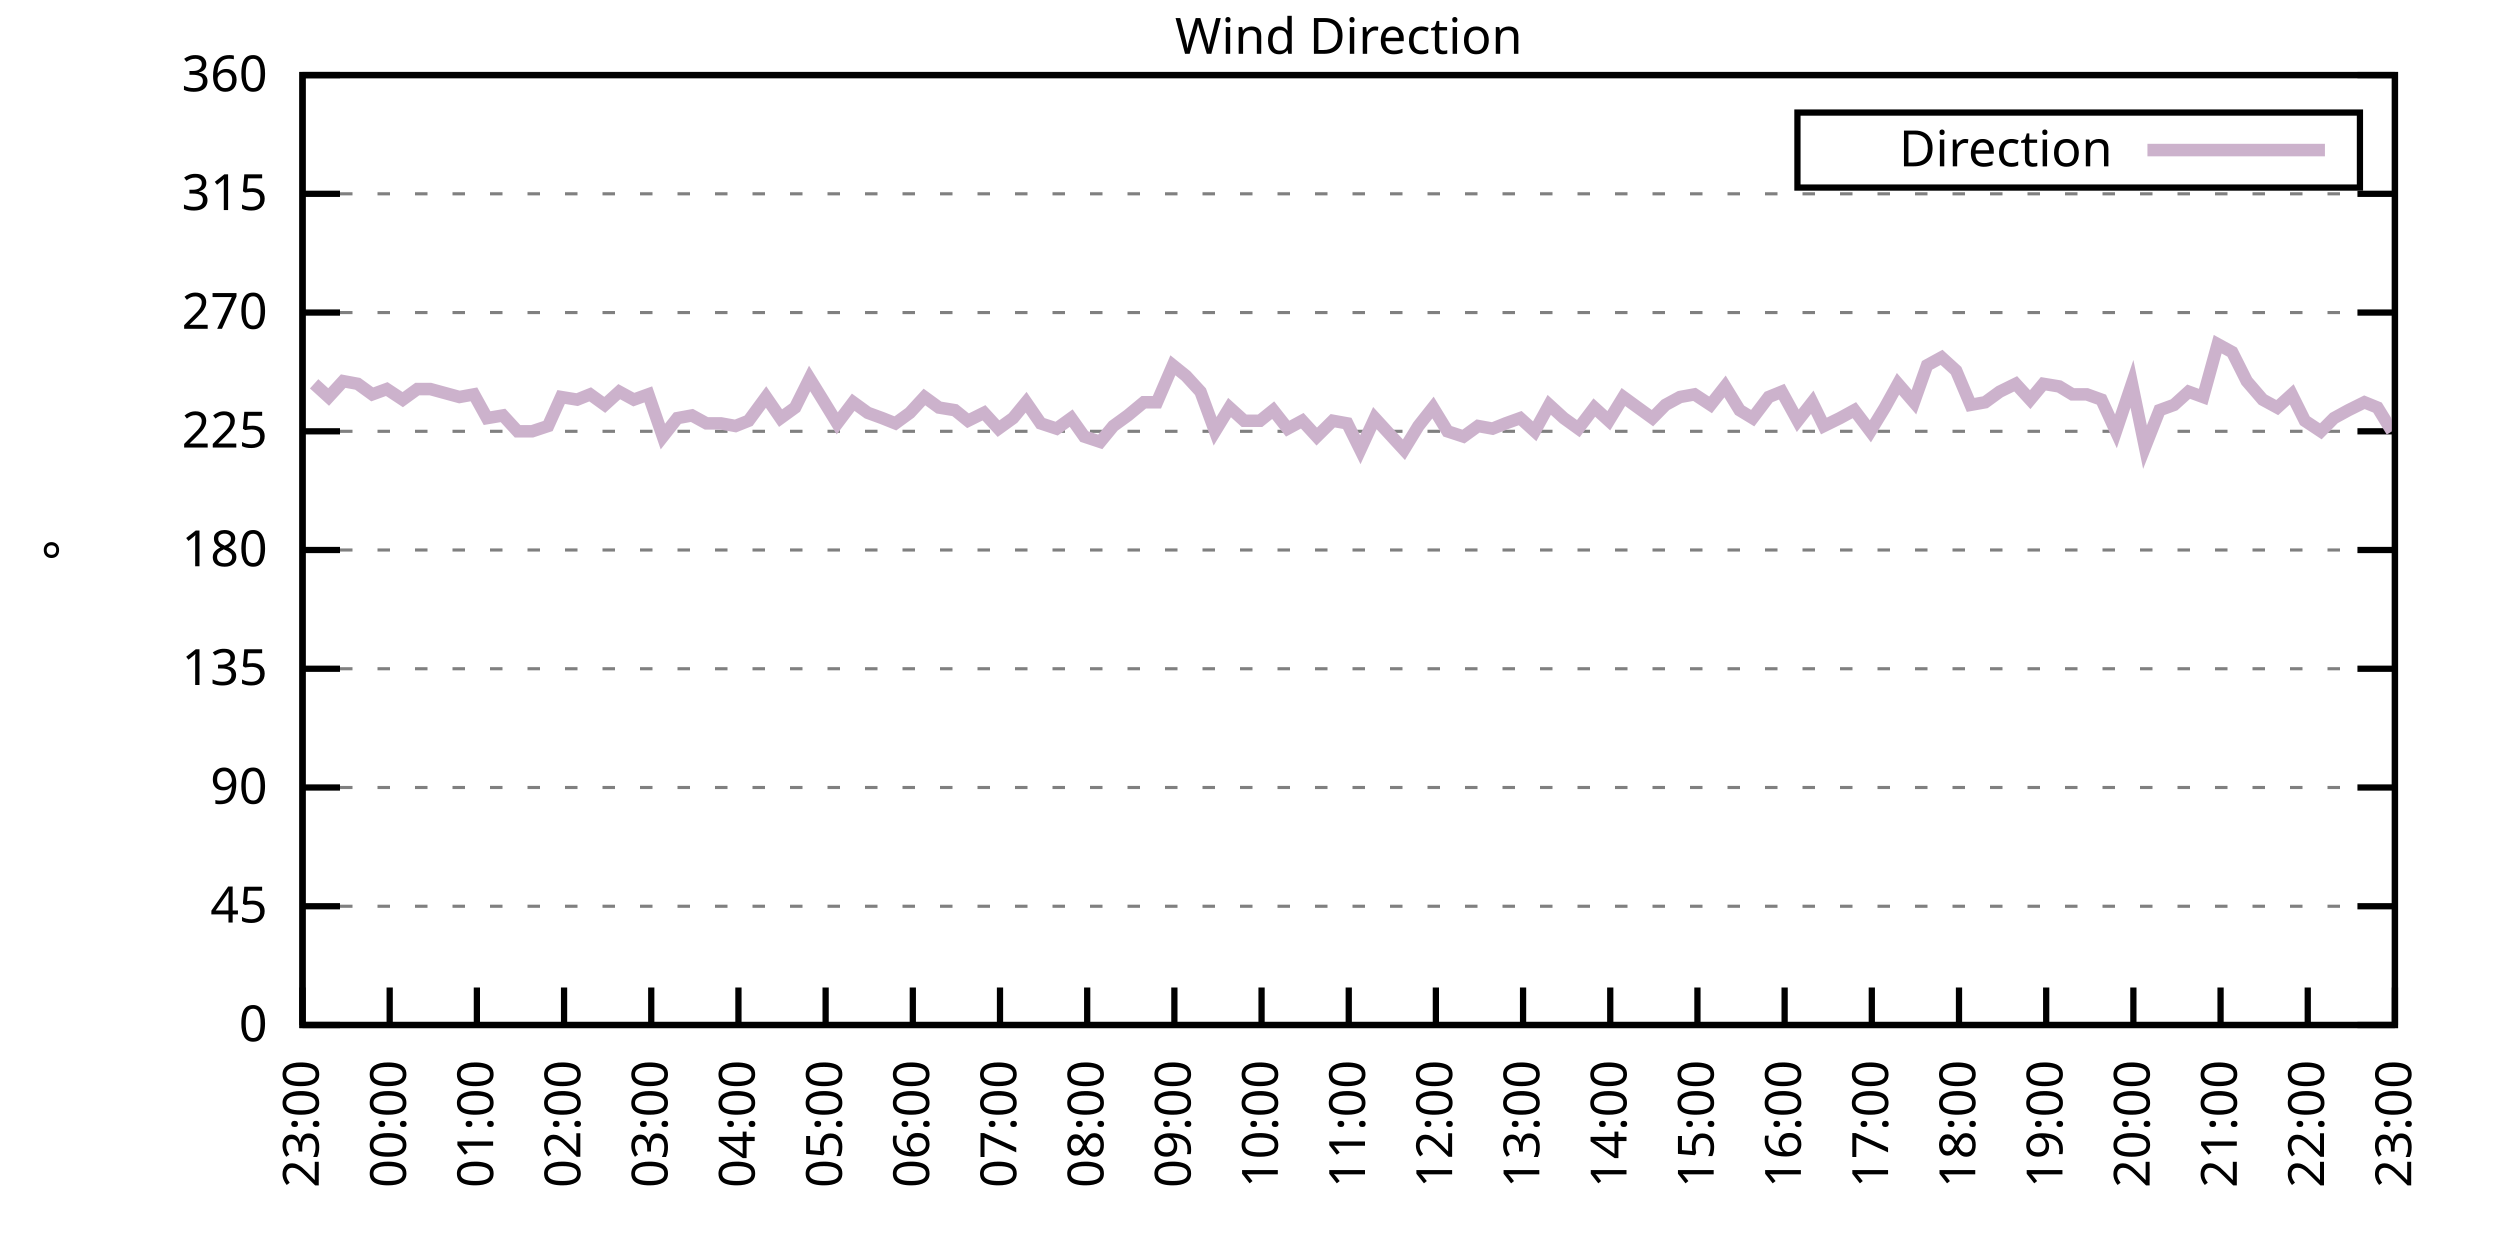
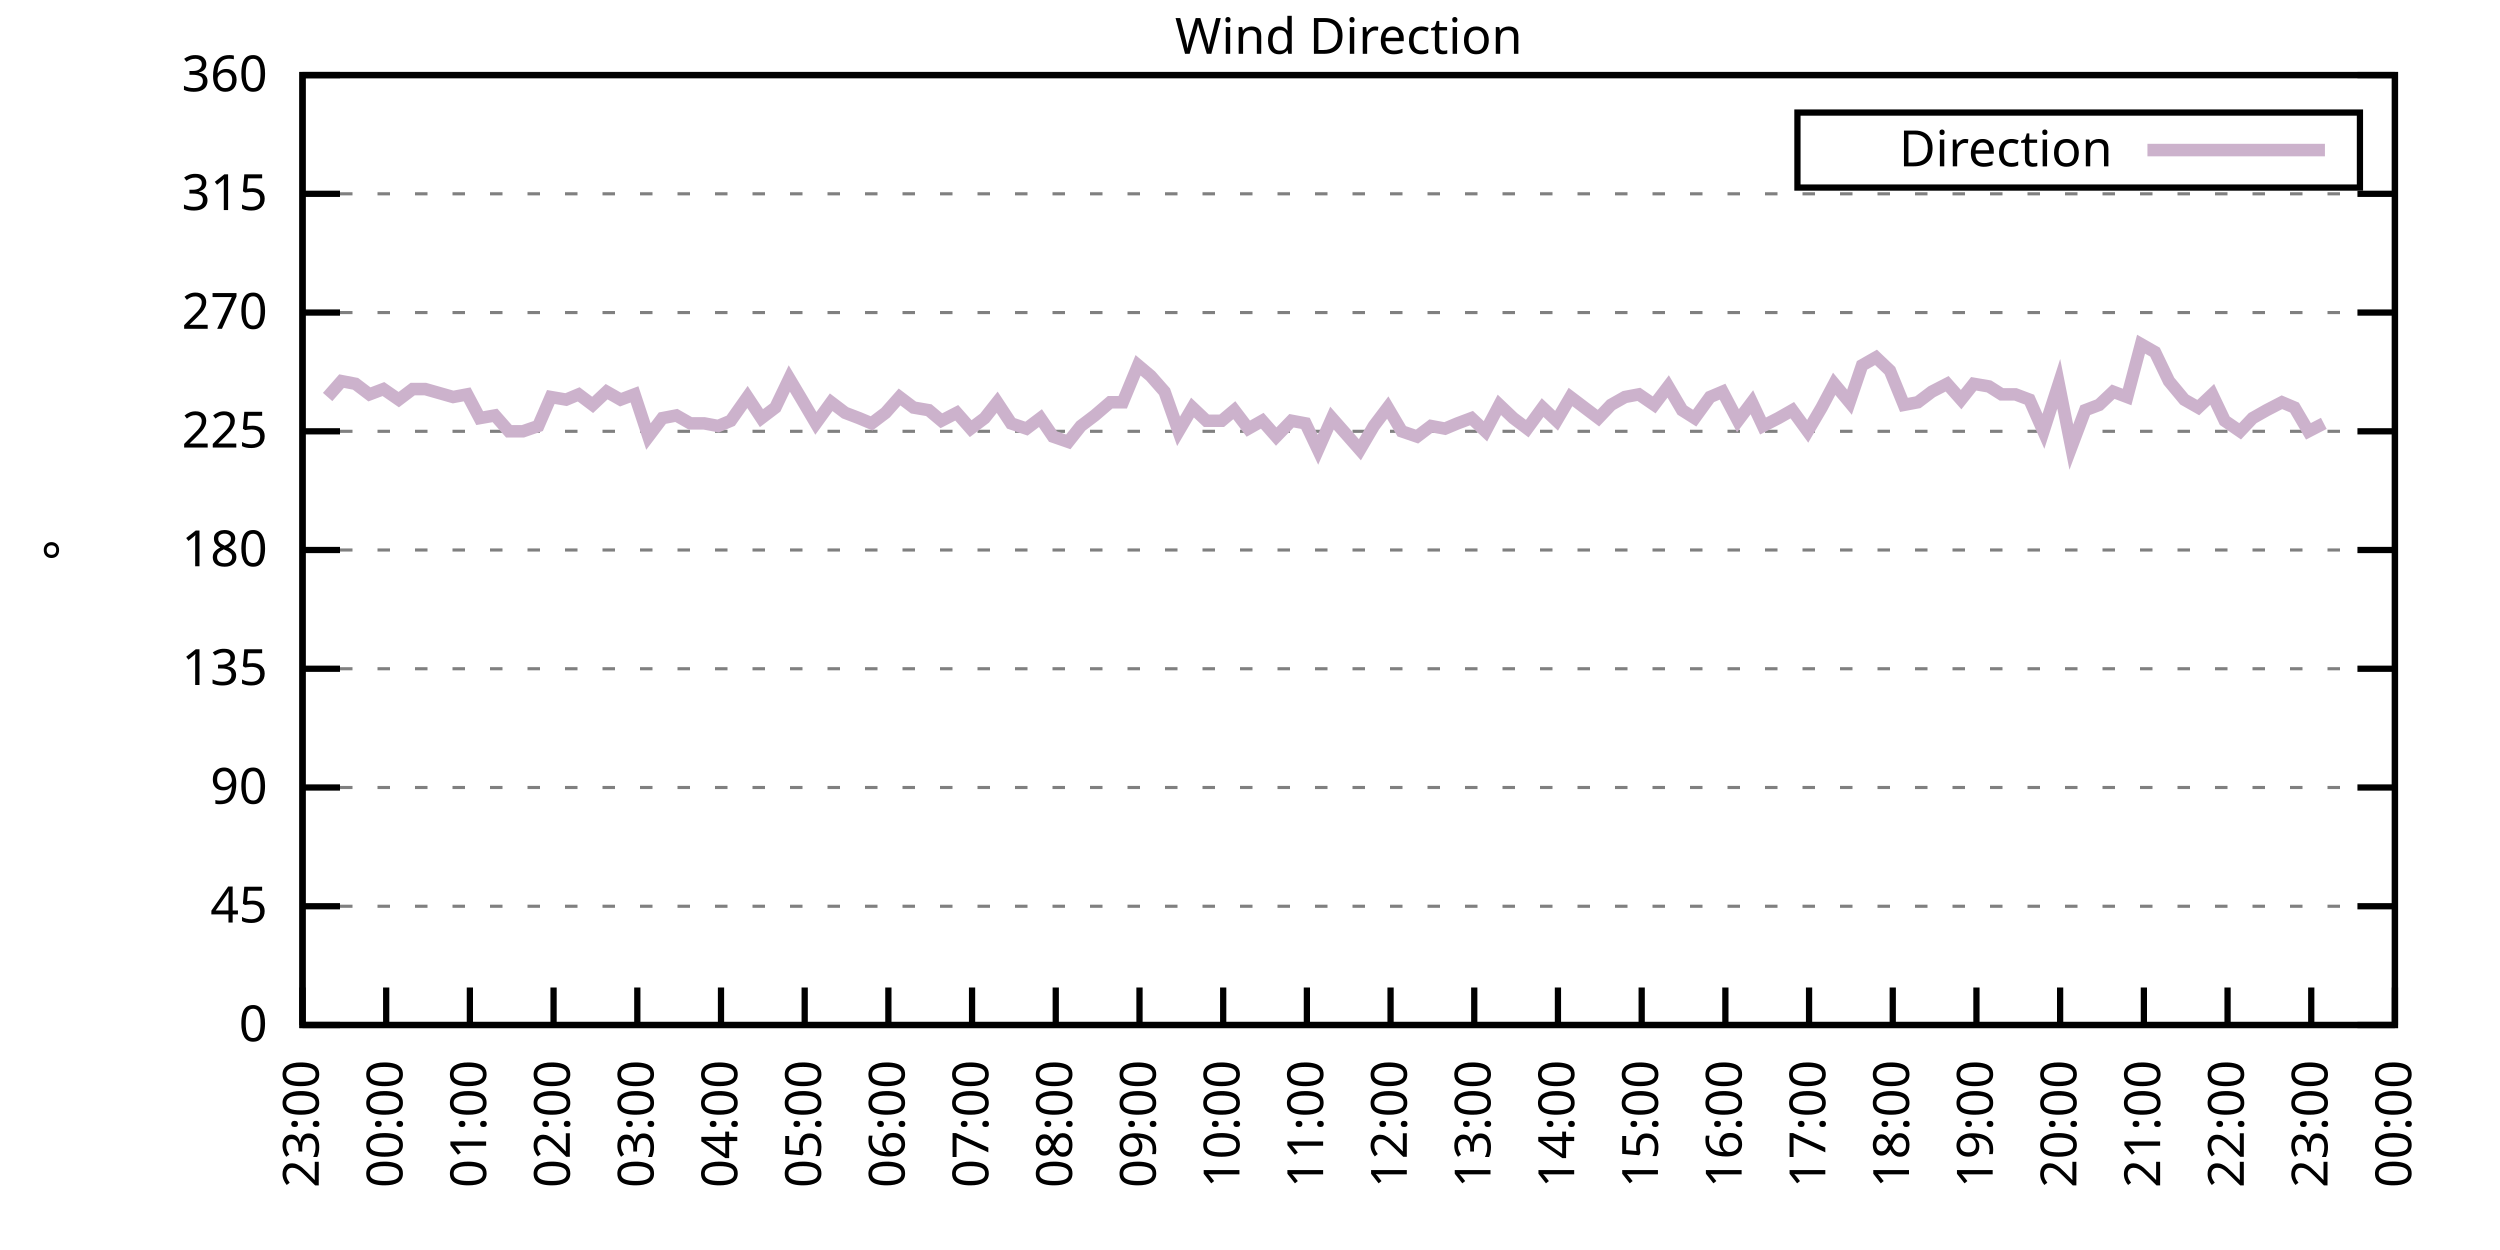
<svg xmlns="http://www.w3.org/2000/svg" xmlns:xlink="http://www.w3.org/1999/xlink" width="400" height="200" viewBox="0 0 400 200">
  <g id="gnuplot_canvas">
    <rect x="0" y="0" width="400" height="200" fill="none" />
    <defs>
      <circle id="gpDot" r="0.5" stroke-width="0.5" stroke="currentColor" />
      <path id="gpPt0" stroke-width="0.333" stroke="currentColor" d="M-1,0 h2 M0,-1 v2" />
      <path id="gpPt1" stroke-width="0.333" stroke="currentColor" d="M-1,-1 L1,1 M1,-1 L-1,1" />
      <path id="gpPt2" stroke-width="0.333" stroke="currentColor" d="M-1,0 L1,0 M0,-1 L0,1 M-1,-1 L1,1 M-1,1 L1,-1" />
      <rect id="gpPt3" stroke-width="0.333" stroke="currentColor" x="-1" y="-1" width="2" height="2" />
      <rect id="gpPt4" stroke-width="0.333" stroke="currentColor" fill="currentColor" x="-1" y="-1" width="2" height="2" />
      <circle id="gpPt5" stroke-width="0.333" stroke="currentColor" cx="0" cy="0" r="1" />
      <use xlink:href="#gpPt5" id="gpPt6" fill="currentColor" stroke="none" />
      <path id="gpPt7" stroke-width="0.333" stroke="currentColor" d="M0,-1.33 L-1.33,0.67 L1.33,0.67 z" />
      <use xlink:href="#gpPt7" id="gpPt8" fill="currentColor" stroke="none" />
      <use xlink:href="#gpPt7" id="gpPt9" stroke="currentColor" transform="rotate(180)" />
      <use xlink:href="#gpPt9" id="gpPt10" fill="currentColor" stroke="none" />
      <use xlink:href="#gpPt3" id="gpPt11" stroke="currentColor" transform="rotate(45)" />
      <use xlink:href="#gpPt11" id="gpPt12" fill="currentColor" stroke="none" />
      <path id="gpPt13" stroke-width="0.333" stroke="currentColor" d="M0,1.330 L1.265,0.411 L0.782,-1.067 L-0.782,-1.076 L-1.265,0.411 z" />
      <use xlink:href="#gpPt13" id="gpPt14" fill="currentColor" stroke="none" />
      <filter id="textbox" filterUnits="objectBoundingBox" x="0" y="0" height="1" width="1">
        <feFlood flood-color="white" flood-opacity="1" result="bgnd" />
        <feComposite in="SourceGraphic" in2="bgnd" operator="atop" />
      </filter>
      <filter id="greybox" filterUnits="objectBoundingBox" x="0" y="0" height="1" width="1">
        <feFlood flood-color="lightgrey" flood-opacity="1" result="grey" />
        <feComposite in="SourceGraphic" in2="grey" operator="atop" />
      </filter>
    </defs>
    <g fill="none" color="white" stroke="currentColor" stroke-width="1.00" stroke-linecap="butt" stroke-linejoin="miter">
</g>
    <g fill="none" color="black" stroke="currentColor" stroke-width="1.00" stroke-linecap="butt" stroke-linejoin="miter">
      <g stroke="none" shape-rendering="crispEdges">
        <polygon fill="rgb(255, 255, 255)" points="48.40,164.00 383.18,164.00 383.18,12.02 48.40,12.02 " />
      </g>
    </g>
    <g fill="none" color="black" stroke="currentColor" stroke-width="1.00" stroke-linecap="butt" stroke-linejoin="miter">
</g>
    <g fill="none" color="black" stroke="black" stroke-width="0.50" stroke-linecap="butt" stroke-linejoin="miter">
</g>
    <g fill="none" color="gray" stroke="currentColor" stroke-width="0.50" stroke-linecap="butt" stroke-linejoin="miter">
      <path stroke="gray" stroke-dasharray="2,4" class="gridline" d="M48.40,164.00 L383.19,164.00  " />
    </g>
    <g fill="none" color="gray" stroke="gray" stroke-width="1.00" stroke-linecap="butt" stroke-linejoin="miter">
</g>
    <g fill="none" color="black" stroke="currentColor" stroke-width="1.00" stroke-linecap="butt" stroke-linejoin="miter">
      <path stroke="black" d="M48.40,164.00 L54.40,164.00 M383.19,164.00 L377.19,164.00  " />
      <g transform="translate(42.80,166.60)" stroke="none" fill="black" font-family="Sans" font-size="8.00" text-anchor="end">
        <text>
          <tspan font-family="Sans"> 0</tspan>
        </text>
      </g>
    </g>
    <g fill="none" color="black" stroke="currentColor" stroke-width="1.00" stroke-linecap="butt" stroke-linejoin="miter">
</g>
    <g fill="none" color="black" stroke="black" stroke-width="0.50" stroke-linecap="butt" stroke-linejoin="miter">
</g>
    <g fill="none" color="gray" stroke="currentColor" stroke-width="0.50" stroke-linecap="butt" stroke-linejoin="miter">
      <path stroke="gray" stroke-dasharray="2,4" class="gridline" d="M48.40,145.00 L383.19,145.00  " />
    </g>
    <g fill="none" color="gray" stroke="gray" stroke-width="1.00" stroke-linecap="butt" stroke-linejoin="miter">
</g>
    <g fill="none" color="black" stroke="currentColor" stroke-width="1.00" stroke-linecap="butt" stroke-linejoin="miter">
      <path stroke="black" d="M48.40,145.00 L54.40,145.00 M383.19,145.00 L377.19,145.00  " />
      <g transform="translate(42.80,147.60)" stroke="none" fill="black" font-family="Sans" font-size="8.00" text-anchor="end">
        <text>
          <tspan font-family="Sans"> 45</tspan>
        </text>
      </g>
    </g>
    <g fill="none" color="black" stroke="currentColor" stroke-width="1.00" stroke-linecap="butt" stroke-linejoin="miter">
</g>
    <g fill="none" color="black" stroke="black" stroke-width="0.50" stroke-linecap="butt" stroke-linejoin="miter">
</g>
    <g fill="none" color="gray" stroke="currentColor" stroke-width="0.50" stroke-linecap="butt" stroke-linejoin="miter">
      <path stroke="gray" stroke-dasharray="2,4" class="gridline" d="M48.40,126.00 L383.19,126.00  " />
    </g>
    <g fill="none" color="gray" stroke="gray" stroke-width="1.00" stroke-linecap="butt" stroke-linejoin="miter">
</g>
    <g fill="none" color="black" stroke="currentColor" stroke-width="1.00" stroke-linecap="butt" stroke-linejoin="miter">
      <path stroke="black" d="M48.40,126.00 L54.40,126.00 M383.19,126.00 L377.19,126.00  " />
      <g transform="translate(42.80,128.60)" stroke="none" fill="black" font-family="Sans" font-size="8.00" text-anchor="end">
        <text>
          <tspan font-family="Sans"> 90</tspan>
        </text>
      </g>
    </g>
    <g fill="none" color="black" stroke="currentColor" stroke-width="1.00" stroke-linecap="butt" stroke-linejoin="miter">
</g>
    <g fill="none" color="black" stroke="black" stroke-width="0.50" stroke-linecap="butt" stroke-linejoin="miter">
</g>
    <g fill="none" color="gray" stroke="currentColor" stroke-width="0.50" stroke-linecap="butt" stroke-linejoin="miter">
      <path stroke="gray" stroke-dasharray="2,4" class="gridline" d="M48.40,107.00 L383.19,107.00  " />
    </g>
    <g fill="none" color="gray" stroke="gray" stroke-width="1.00" stroke-linecap="butt" stroke-linejoin="miter">
</g>
    <g fill="none" color="black" stroke="currentColor" stroke-width="1.00" stroke-linecap="butt" stroke-linejoin="miter">
      <path stroke="black" d="M48.40,107.00 L54.40,107.00 M383.19,107.00 L377.19,107.00  " />
      <g transform="translate(42.80,109.60)" stroke="none" fill="black" font-family="Sans" font-size="8.00" text-anchor="end">
        <text>
          <tspan font-family="Sans"> 135</tspan>
        </text>
      </g>
    </g>
    <g fill="none" color="black" stroke="currentColor" stroke-width="1.00" stroke-linecap="butt" stroke-linejoin="miter">
</g>
    <g fill="none" color="black" stroke="black" stroke-width="0.50" stroke-linecap="butt" stroke-linejoin="miter">
</g>
    <g fill="none" color="gray" stroke="currentColor" stroke-width="0.50" stroke-linecap="butt" stroke-linejoin="miter">
      <path stroke="gray" stroke-dasharray="2,4" class="gridline" d="M48.40,88.00 L383.19,88.00  " />
    </g>
    <g fill="none" color="gray" stroke="gray" stroke-width="1.00" stroke-linecap="butt" stroke-linejoin="miter">
</g>
    <g fill="none" color="black" stroke="currentColor" stroke-width="1.00" stroke-linecap="butt" stroke-linejoin="miter">
      <path stroke="black" d="M48.40,88.00 L54.40,88.00 M383.19,88.00 L377.19,88.00  " />
      <g transform="translate(42.80,90.60)" stroke="none" fill="black" font-family="Sans" font-size="8.00" text-anchor="end">
        <text>
          <tspan font-family="Sans"> 180</tspan>
        </text>
      </g>
    </g>
    <g fill="none" color="black" stroke="currentColor" stroke-width="1.00" stroke-linecap="butt" stroke-linejoin="miter">
</g>
    <g fill="none" color="black" stroke="black" stroke-width="0.50" stroke-linecap="butt" stroke-linejoin="miter">
</g>
    <g fill="none" color="gray" stroke="currentColor" stroke-width="0.50" stroke-linecap="butt" stroke-linejoin="miter">
      <path stroke="gray" stroke-dasharray="2,4" class="gridline" d="M48.40,69.01 L383.19,69.01  " />
    </g>
    <g fill="none" color="gray" stroke="gray" stroke-width="1.00" stroke-linecap="butt" stroke-linejoin="miter">
</g>
    <g fill="none" color="black" stroke="currentColor" stroke-width="1.00" stroke-linecap="butt" stroke-linejoin="miter">
      <path stroke="black" d="M48.40,69.01 L54.40,69.01 M383.19,69.01 L377.19,69.01  " />
      <g transform="translate(42.80,71.61)" stroke="none" fill="black" font-family="Sans" font-size="8.00" text-anchor="end">
        <text>
          <tspan font-family="Sans"> 225</tspan>
        </text>
      </g>
    </g>
    <g fill="none" color="black" stroke="currentColor" stroke-width="1.00" stroke-linecap="butt" stroke-linejoin="miter">
</g>
    <g fill="none" color="black" stroke="black" stroke-width="0.50" stroke-linecap="butt" stroke-linejoin="miter">
</g>
    <g fill="none" color="gray" stroke="currentColor" stroke-width="0.50" stroke-linecap="butt" stroke-linejoin="miter">
      <path stroke="gray" stroke-dasharray="2,4" class="gridline" d="M48.40,50.01 L383.19,50.01  " />
    </g>
    <g fill="none" color="gray" stroke="gray" stroke-width="1.00" stroke-linecap="butt" stroke-linejoin="miter">
</g>
    <g fill="none" color="black" stroke="currentColor" stroke-width="1.00" stroke-linecap="butt" stroke-linejoin="miter">
      <path stroke="black" d="M48.40,50.01 L54.40,50.01 M383.19,50.01 L377.19,50.01  " />
      <g transform="translate(42.80,52.61)" stroke="none" fill="black" font-family="Sans" font-size="8.00" text-anchor="end">
        <text>
          <tspan font-family="Sans"> 270</tspan>
        </text>
      </g>
    </g>
    <g fill="none" color="black" stroke="currentColor" stroke-width="1.00" stroke-linecap="butt" stroke-linejoin="miter">
</g>
    <g fill="none" color="black" stroke="black" stroke-width="0.50" stroke-linecap="butt" stroke-linejoin="miter">
</g>
    <g fill="none" color="gray" stroke="currentColor" stroke-width="0.50" stroke-linecap="butt" stroke-linejoin="miter">
      <path stroke="gray" stroke-dasharray="2,4" class="gridline" d="M48.40,31.01 L383.19,31.01  " />
    </g>
    <g fill="none" color="gray" stroke="gray" stroke-width="1.00" stroke-linecap="butt" stroke-linejoin="miter">
</g>
    <g fill="none" color="black" stroke="currentColor" stroke-width="1.00" stroke-linecap="butt" stroke-linejoin="miter">
      <path stroke="black" d="M48.40,31.01 L54.40,31.01 M383.19,31.01 L377.19,31.01  " />
      <g transform="translate(42.80,33.61)" stroke="none" fill="black" font-family="Sans" font-size="8.00" text-anchor="end">
        <text>
          <tspan font-family="Sans"> 315</tspan>
        </text>
      </g>
    </g>
    <g fill="none" color="black" stroke="currentColor" stroke-width="1.00" stroke-linecap="butt" stroke-linejoin="miter">
</g>
    <g fill="none" color="black" stroke="black" stroke-width="0.50" stroke-linecap="butt" stroke-linejoin="miter">
</g>
    <g fill="none" color="gray" stroke="currentColor" stroke-width="0.50" stroke-linecap="butt" stroke-linejoin="miter">
      <path stroke="gray" stroke-dasharray="2,4" class="gridline" d="M48.40,12.01 L383.19,12.01  " />
    </g>
    <g fill="none" color="gray" stroke="gray" stroke-width="1.00" stroke-linecap="butt" stroke-linejoin="miter">
</g>
    <g fill="none" color="black" stroke="currentColor" stroke-width="1.00" stroke-linecap="butt" stroke-linejoin="miter">
      <path stroke="black" d="M48.40,12.01 L54.40,12.01 M383.19,12.01 L377.19,12.01  " />
      <g transform="translate(42.80,14.61)" stroke="none" fill="black" font-family="Sans" font-size="8.00" text-anchor="end">
        <text>
          <tspan font-family="Sans"> 360</tspan>
        </text>
      </g>
    </g>
    <g fill="none" color="black" stroke="currentColor" stroke-width="1.00" stroke-linecap="butt" stroke-linejoin="miter">
      <path stroke="black" d="M48.40,164.00 L48.40,158.00  " />
      <g transform="translate(51.00,169.60) rotate(270.00)" stroke="none" fill="black" font-family="Sans" font-size="8.00" text-anchor="end">
        <text>
          <tspan font-family="Sans">23:00</tspan>
        </text>
      </g>
    </g>
    <g fill="none" color="black" stroke="currentColor" stroke-width="1.00" stroke-linecap="butt" stroke-linejoin="miter">
-       <path stroke="black" d="M62.35,164.00 L62.35,158.00  " />
-       <g transform="translate(64.95,169.60) rotate(270.00)" stroke="none" fill="black" font-family="Sans" font-size="8.00" text-anchor="end">
+       <path stroke="black" d="M61.79,164.00 L61.79,158.00  " />
+       <g transform="translate(64.39,169.60) rotate(270.00)" stroke="none" fill="black" font-family="Sans" font-size="8.00" text-anchor="end">
        <text>
          <tspan font-family="Sans">00:00</tspan>
        </text>
      </g>
    </g>
    <g fill="none" color="black" stroke="currentColor" stroke-width="1.00" stroke-linecap="butt" stroke-linejoin="miter">
-       <path stroke="black" d="M76.30,164.00 L76.30,158.00  " />
-       <g transform="translate(78.90,169.60) rotate(270.00)" stroke="none" fill="black" font-family="Sans" font-size="8.00" text-anchor="end">
+       <path stroke="black" d="M75.18,164.00 L75.18,158.00  " />
+       <g transform="translate(77.78,169.60) rotate(270.00)" stroke="none" fill="black" font-family="Sans" font-size="8.00" text-anchor="end">
        <text>
          <tspan font-family="Sans">01:00</tspan>
        </text>
      </g>
    </g>
    <g fill="none" color="black" stroke="currentColor" stroke-width="1.00" stroke-linecap="butt" stroke-linejoin="miter">
-       <path stroke="black" d="M90.25,164.00 L90.25,158.00  " />
-       <g transform="translate(92.85,169.60) rotate(270.00)" stroke="none" fill="black" font-family="Sans" font-size="8.00" text-anchor="end">
+       <path stroke="black" d="M88.57,164.00 L88.57,158.00  " />
+       <g transform="translate(91.17,169.60) rotate(270.00)" stroke="none" fill="black" font-family="Sans" font-size="8.00" text-anchor="end">
        <text>
          <tspan font-family="Sans">02:00</tspan>
        </text>
      </g>
    </g>
    <g fill="none" color="black" stroke="currentColor" stroke-width="1.00" stroke-linecap="butt" stroke-linejoin="miter">
-       <path stroke="black" d="M104.20,164.00 L104.20,158.00  " />
-       <g transform="translate(106.80,169.60) rotate(270.00)" stroke="none" fill="black" font-family="Sans" font-size="8.00" text-anchor="end">
+       <path stroke="black" d="M101.97,164.00 L101.97,158.00  " />
+       <g transform="translate(104.57,169.60) rotate(270.00)" stroke="none" fill="black" font-family="Sans" font-size="8.00" text-anchor="end">
        <text>
          <tspan font-family="Sans">03:00</tspan>
        </text>
      </g>
    </g>
    <g fill="none" color="black" stroke="currentColor" stroke-width="1.00" stroke-linecap="butt" stroke-linejoin="miter">
-       <path stroke="black" d="M118.15,164.00 L118.15,158.00  " />
-       <g transform="translate(120.75,169.60) rotate(270.00)" stroke="none" fill="black" font-family="Sans" font-size="8.00" text-anchor="end">
+       <path stroke="black" d="M115.36,164.00 L115.36,158.00  " />
+       <g transform="translate(117.96,169.60) rotate(270.00)" stroke="none" fill="black" font-family="Sans" font-size="8.00" text-anchor="end">
        <text>
          <tspan font-family="Sans">04:00</tspan>
        </text>
      </g>
    </g>
    <g fill="none" color="black" stroke="currentColor" stroke-width="1.00" stroke-linecap="butt" stroke-linejoin="miter">
-       <path stroke="black" d="M132.10,164.00 L132.10,158.00  " />
-       <g transform="translate(134.70,169.60) rotate(270.00)" stroke="none" fill="black" font-family="Sans" font-size="8.00" text-anchor="end">
+       <path stroke="black" d="M128.75,164.00 L128.75,158.00  " />
+       <g transform="translate(131.35,169.60) rotate(270.00)" stroke="none" fill="black" font-family="Sans" font-size="8.00" text-anchor="end">
        <text>
          <tspan font-family="Sans">05:00</tspan>
        </text>
      </g>
    </g>
    <g fill="none" color="black" stroke="currentColor" stroke-width="1.00" stroke-linecap="butt" stroke-linejoin="miter">
-       <path stroke="black" d="M146.05,164.00 L146.05,158.00  " />
-       <g transform="translate(148.65,169.60) rotate(270.00)" stroke="none" fill="black" font-family="Sans" font-size="8.00" text-anchor="end">
+       <path stroke="black" d="M142.14,164.00 L142.14,158.00  " />
+       <g transform="translate(144.74,169.60) rotate(270.00)" stroke="none" fill="black" font-family="Sans" font-size="8.00" text-anchor="end">
        <text>
          <tspan font-family="Sans">06:00</tspan>
        </text>
      </g>
    </g>
    <g fill="none" color="black" stroke="currentColor" stroke-width="1.00" stroke-linecap="butt" stroke-linejoin="miter">
-       <path stroke="black" d="M160.00,164.00 L160.00,158.00  " />
-       <g transform="translate(162.60,169.60) rotate(270.00)" stroke="none" fill="black" font-family="Sans" font-size="8.00" text-anchor="end">
+       <path stroke="black" d="M155.53,164.00 L155.53,158.00  " />
+       <g transform="translate(158.13,169.60) rotate(270.00)" stroke="none" fill="black" font-family="Sans" font-size="8.00" text-anchor="end">
        <text>
          <tspan font-family="Sans">07:00</tspan>
        </text>
      </g>
    </g>
    <g fill="none" color="black" stroke="currentColor" stroke-width="1.00" stroke-linecap="butt" stroke-linejoin="miter">
-       <path stroke="black" d="M173.95,164.00 L173.95,158.00  " />
-       <g transform="translate(176.55,169.60) rotate(270.00)" stroke="none" fill="black" font-family="Sans" font-size="8.00" text-anchor="end">
+       <path stroke="black" d="M168.92,164.00 L168.92,158.00  " />
+       <g transform="translate(171.52,169.60) rotate(270.00)" stroke="none" fill="black" font-family="Sans" font-size="8.00" text-anchor="end">
        <text>
          <tspan font-family="Sans">08:00</tspan>
        </text>
      </g>
    </g>
    <g fill="none" color="black" stroke="currentColor" stroke-width="1.00" stroke-linecap="butt" stroke-linejoin="miter">
-       <path stroke="black" d="M187.90,164.00 L187.90,158.00  " />
-       <g transform="translate(190.50,169.60) rotate(270.00)" stroke="none" fill="black" font-family="Sans" font-size="8.00" text-anchor="end">
+       <path stroke="black" d="M182.32,164.00 L182.32,158.00  " />
+       <g transform="translate(184.92,169.60) rotate(270.00)" stroke="none" fill="black" font-family="Sans" font-size="8.00" text-anchor="end">
        <text>
          <tspan font-family="Sans">09:00</tspan>
        </text>
      </g>
    </g>
    <g fill="none" color="black" stroke="currentColor" stroke-width="1.00" stroke-linecap="butt" stroke-linejoin="miter">
-       <path stroke="black" d="M201.85,164.00 L201.85,158.00  " />
-       <g transform="translate(204.45,169.60) rotate(270.00)" stroke="none" fill="black" font-family="Sans" font-size="8.00" text-anchor="end">
+       <path stroke="black" d="M195.71,164.00 L195.71,158.00  " />
+       <g transform="translate(198.31,169.60) rotate(270.00)" stroke="none" fill="black" font-family="Sans" font-size="8.00" text-anchor="end">
        <text>
          <tspan font-family="Sans">10:00</tspan>
        </text>
      </g>
    </g>
    <g fill="none" color="black" stroke="currentColor" stroke-width="1.00" stroke-linecap="butt" stroke-linejoin="miter">
-       <path stroke="black" d="M215.80,164.00 L215.80,158.00  " />
-       <g transform="translate(218.40,169.60) rotate(270.00)" stroke="none" fill="black" font-family="Sans" font-size="8.00" text-anchor="end">
+       <path stroke="black" d="M209.10,164.00 L209.10,158.00  " />
+       <g transform="translate(211.70,169.60) rotate(270.00)" stroke="none" fill="black" font-family="Sans" font-size="8.00" text-anchor="end">
        <text>
          <tspan font-family="Sans">11:00</tspan>
        </text>
      </g>
    </g>
    <g fill="none" color="black" stroke="currentColor" stroke-width="1.00" stroke-linecap="butt" stroke-linejoin="miter">
-       <path stroke="black" d="M229.74,164.00 L229.74,158.00  " />
-       <g transform="translate(232.34,169.60) rotate(270.00)" stroke="none" fill="black" font-family="Sans" font-size="8.00" text-anchor="end">
+       <path stroke="black" d="M222.49,164.00 L222.49,158.00  " />
+       <g transform="translate(225.09,169.60) rotate(270.00)" stroke="none" fill="black" font-family="Sans" font-size="8.00" text-anchor="end">
        <text>
          <tspan font-family="Sans">12:00</tspan>
        </text>
      </g>
    </g>
    <g fill="none" color="black" stroke="currentColor" stroke-width="1.00" stroke-linecap="butt" stroke-linejoin="miter">
-       <path stroke="black" d="M243.69,164.00 L243.69,158.00  " />
-       <g transform="translate(246.29,169.60) rotate(270.00)" stroke="none" fill="black" font-family="Sans" font-size="8.00" text-anchor="end">
+       <path stroke="black" d="M235.88,164.00 L235.88,158.00  " />
+       <g transform="translate(238.48,169.60) rotate(270.00)" stroke="none" fill="black" font-family="Sans" font-size="8.00" text-anchor="end">
        <text>
          <tspan font-family="Sans">13:00</tspan>
        </text>
      </g>
    </g>
    <g fill="none" color="black" stroke="currentColor" stroke-width="1.00" stroke-linecap="butt" stroke-linejoin="miter">
-       <path stroke="black" d="M257.64,164.00 L257.64,158.00  " />
-       <g transform="translate(260.24,169.60) rotate(270.00)" stroke="none" fill="black" font-family="Sans" font-size="8.00" text-anchor="end">
+       <path stroke="black" d="M249.27,164.00 L249.27,158.00  " />
+       <g transform="translate(251.87,169.60) rotate(270.00)" stroke="none" fill="black" font-family="Sans" font-size="8.00" text-anchor="end">
        <text>
          <tspan font-family="Sans">14:00</tspan>
        </text>
      </g>
    </g>
    <g fill="none" color="black" stroke="currentColor" stroke-width="1.00" stroke-linecap="butt" stroke-linejoin="miter">
-       <path stroke="black" d="M271.59,164.00 L271.59,158.00  " />
-       <g transform="translate(274.19,169.60) rotate(270.00)" stroke="none" fill="black" font-family="Sans" font-size="8.00" text-anchor="end">
+       <path stroke="black" d="M262.67,164.00 L262.67,158.00  " />
+       <g transform="translate(265.27,169.60) rotate(270.00)" stroke="none" fill="black" font-family="Sans" font-size="8.00" text-anchor="end">
        <text>
          <tspan font-family="Sans">15:00</tspan>
        </text>
      </g>
    </g>
    <g fill="none" color="black" stroke="currentColor" stroke-width="1.00" stroke-linecap="butt" stroke-linejoin="miter">
-       <path stroke="black" d="M285.54,164.00 L285.54,158.00  " />
-       <g transform="translate(288.14,169.60) rotate(270.00)" stroke="none" fill="black" font-family="Sans" font-size="8.00" text-anchor="end">
+       <path stroke="black" d="M276.06,164.00 L276.06,158.00  " />
+       <g transform="translate(278.66,169.60) rotate(270.00)" stroke="none" fill="black" font-family="Sans" font-size="8.00" text-anchor="end">
        <text>
          <tspan font-family="Sans">16:00</tspan>
        </text>
      </g>
    </g>
    <g fill="none" color="black" stroke="currentColor" stroke-width="1.00" stroke-linecap="butt" stroke-linejoin="miter">
-       <path stroke="black" d="M299.49,164.00 L299.49,158.00  " />
-       <g transform="translate(302.09,169.60) rotate(270.00)" stroke="none" fill="black" font-family="Sans" font-size="8.00" text-anchor="end">
+       <path stroke="black" d="M289.45,164.00 L289.45,158.00  " />
+       <g transform="translate(292.05,169.60) rotate(270.00)" stroke="none" fill="black" font-family="Sans" font-size="8.00" text-anchor="end">
        <text>
          <tspan font-family="Sans">17:00</tspan>
        </text>
      </g>
    </g>
    <g fill="none" color="black" stroke="currentColor" stroke-width="1.00" stroke-linecap="butt" stroke-linejoin="miter">
-       <path stroke="black" d="M313.44,164.00 L313.44,158.00  " />
-       <g transform="translate(316.04,169.60) rotate(270.00)" stroke="none" fill="black" font-family="Sans" font-size="8.00" text-anchor="end">
+       <path stroke="black" d="M302.84,164.00 L302.84,158.00  " />
+       <g transform="translate(305.44,169.60) rotate(270.00)" stroke="none" fill="black" font-family="Sans" font-size="8.00" text-anchor="end">
        <text>
          <tspan font-family="Sans">18:00</tspan>
        </text>
      </g>
    </g>
    <g fill="none" color="black" stroke="currentColor" stroke-width="1.00" stroke-linecap="butt" stroke-linejoin="miter">
-       <path stroke="black" d="M327.39,164.00 L327.39,158.00  " />
-       <g transform="translate(329.99,169.60) rotate(270.00)" stroke="none" fill="black" font-family="Sans" font-size="8.00" text-anchor="end">
+       <path stroke="black" d="M316.23,164.00 L316.23,158.00  " />
+       <g transform="translate(318.83,169.60) rotate(270.00)" stroke="none" fill="black" font-family="Sans" font-size="8.00" text-anchor="end">
        <text>
          <tspan font-family="Sans">19:00</tspan>
        </text>
      </g>
    </g>
    <g fill="none" color="black" stroke="currentColor" stroke-width="1.00" stroke-linecap="butt" stroke-linejoin="miter">
-       <path stroke="black" d="M341.34,164.00 L341.34,158.00  " />
-       <g transform="translate(343.94,169.60) rotate(270.00)" stroke="none" fill="black" font-family="Sans" font-size="8.00" text-anchor="end">
+       <path stroke="black" d="M329.62,164.00 L329.62,158.00  " />
+       <g transform="translate(332.22,169.60) rotate(270.00)" stroke="none" fill="black" font-family="Sans" font-size="8.00" text-anchor="end">
        <text>
          <tspan font-family="Sans">20:00</tspan>
        </text>
      </g>
    </g>
    <g fill="none" color="black" stroke="currentColor" stroke-width="1.00" stroke-linecap="butt" stroke-linejoin="miter">
-       <path stroke="black" d="M355.29,164.00 L355.29,158.00  " />
-       <g transform="translate(357.89,169.60) rotate(270.00)" stroke="none" fill="black" font-family="Sans" font-size="8.00" text-anchor="end">
+       <path stroke="black" d="M343.02,164.00 L343.02,158.00  " />
+       <g transform="translate(345.62,169.60) rotate(270.00)" stroke="none" fill="black" font-family="Sans" font-size="8.00" text-anchor="end">
        <text>
          <tspan font-family="Sans">21:00</tspan>
        </text>
      </g>
    </g>
    <g fill="none" color="black" stroke="currentColor" stroke-width="1.00" stroke-linecap="butt" stroke-linejoin="miter">
-       <path stroke="black" d="M369.24,164.00 L369.24,158.00  " />
-       <g transform="translate(371.84,169.60) rotate(270.00)" stroke="none" fill="black" font-family="Sans" font-size="8.00" text-anchor="end">
+       <path stroke="black" d="M356.41,164.00 L356.41,158.00  " />
+       <g transform="translate(359.01,169.60) rotate(270.00)" stroke="none" fill="black" font-family="Sans" font-size="8.00" text-anchor="end">
        <text>
          <tspan font-family="Sans">22:00</tspan>
+         </text>
+       </g>
+     </g>
+     <g fill="none" color="black" stroke="currentColor" stroke-width="1.00" stroke-linecap="butt" stroke-linejoin="miter">
+       <path stroke="black" d="M369.80,164.00 L369.80,158.00  " />
+       <g transform="translate(372.40,169.60) rotate(270.00)" stroke="none" fill="black" font-family="Sans" font-size="8.00" text-anchor="end">
+         <text>
+           <tspan font-family="Sans">23:00</tspan>
        </text>
      </g>
    </g>
    <g fill="none" color="black" stroke="currentColor" stroke-width="1.00" stroke-linecap="butt" stroke-linejoin="miter">
      <path stroke="black" d="M383.19,164.00 L383.19,158.00  " />
      <g transform="translate(385.79,169.60) rotate(270.00)" stroke="none" fill="black" font-family="Sans" font-size="8.00" text-anchor="end">
        <text>
-           <tspan font-family="Sans">23:00</tspan>
+           <tspan font-family="Sans">00:00</tspan>
        </text>
      </g>
    </g>
    <g fill="none" color="black" stroke="currentColor" stroke-width="1.00" stroke-linecap="butt" stroke-linejoin="miter">
</g>
    <g fill="none" color="black" stroke="currentColor" stroke-width="1.00" stroke-linecap="butt" stroke-linejoin="miter">
      <path stroke="black" d="M48.40,12.01 L48.40,164.00 L383.19,164.00 L383.19,12.01 L48.40,12.01 Z  " />
    </g>
    <g fill="none" color="black" stroke="currentColor" stroke-width="1.00" stroke-linecap="butt" stroke-linejoin="miter">
</g>
    <g fill="none" color="black" stroke="currentColor" stroke-width="1.00" stroke-linecap="butt" stroke-linejoin="miter">
      <path stroke="black" d="M287.59,30.01 L287.59,18.01 L377.59,18.01 L377.59,30.01 L287.59,30.01 Z  " />
    </g>
    <g id="Wind_direction_plot_1">
      <g fill="none" color="white" stroke="black" stroke-width="2.00" stroke-linecap="butt" stroke-linejoin="miter">
</g>
      <g fill="none" color="black" stroke="currentColor" stroke-width="2.00" stroke-linecap="butt" stroke-linejoin="miter">
        <g transform="translate(337.99,26.61)" stroke="none" fill="black" font-family="Sans" font-size="8.00" text-anchor="end">
          <text>
            <tspan font-family="Sans">Direction</tspan>
          </text>
        </g>
      </g>
      <g fill="none" color="black" stroke="currentColor" stroke-width="2.00" stroke-linecap="butt" stroke-linejoin="miter">
-         <path stroke="rgb(204, 178, 204)" d="M343.59,24.01 L371.99,24.01 M50.26,61.41 L52.58,63.52 L54.91,60.98 L57.23,61.41 L59.56,63.10 L61.88,62.25   L64.44,63.94 L66.77,62.25 L68.86,62.25 L73.51,63.52 L75.83,63.10 L77.93,66.90 L80.48,66.47 L82.81,69.01   L85.13,69.01 L87.69,68.16 L89.78,63.52 L92.34,63.94 L94.43,63.10 L96.76,64.78 L99.08,62.67 L101.41,63.94   L103.73,63.10 L106.06,69.85 L108.38,66.90 L110.71,66.47 L113.03,67.74 L115.36,67.74 L117.68,68.16 L119.78,67.32   L122.57,63.52 L124.89,66.90 L127.22,65.21 L129.54,60.56 L131.63,63.94 L133.96,67.74 L136.51,64.36 L138.84,66.05   L141.16,66.90 L143.26,67.74 L145.58,66.05 L147.91,63.52 L150.23,65.21 L152.79,65.63 L154.88,67.32 L157.44,66.05   L159.76,68.58 L162.09,66.90 L164.18,64.36 L166.51,67.74 L169.06,68.58 L171.39,66.90 L173.48,69.85 L176.04,70.70   L178.13,68.16 L180.46,66.47 L183.01,64.36 L185.11,64.36 L187.66,58.45 L189.76,60.14 L192.08,62.67 L194.41,69.01   L196.73,65.21 L199.06,67.32 L201.61,67.32 L203.71,65.63 L206.03,68.58 L208.36,67.32 L210.68,69.85 L213.24,67.32   L215.56,67.74 L217.65,71.96 L219.98,66.90 L222.30,69.43 L224.63,71.96 L226.95,68.16 L229.28,65.21 L231.60,69.01   L234.16,69.85 L236.49,68.16 L238.81,68.58 L240.90,67.74 L243.23,66.90 L245.55,69.01 L247.88,64.78 L250.20,66.90   L252.53,68.58 L255.09,65.21 L257.41,67.32 L259.74,63.52 L262.06,65.21 L264.39,66.90 L266.48,64.78 L268.80,63.52   L271.13,63.10 L273.69,64.78 L276.01,61.83 L278.34,65.63 L280.43,66.90 L282.99,63.52 L285.08,62.67 L287.64,67.32   L289.96,64.36 L291.82,68.16 L294.38,66.90 L296.70,65.63 L299.26,69.01 L301.58,65.21 L303.68,61.41 L306.23,64.36   L308.33,58.45 L310.65,57.18 L312.98,59.30 L315.30,64.78 L317.63,64.36 L319.95,62.67 L322.51,61.41 L324.83,63.94   L326.93,61.41 L329.48,61.83 L331.58,63.10 L333.90,63.10 L336.23,63.94 L338.55,69.01 L341.11,61.41 L343.20,71.54   L345.53,65.63 L347.85,64.78 L350.18,62.67 L352.50,63.52 L354.83,55.07 L357.15,56.34 L359.48,60.98 L362.03,63.94   L364.36,65.21 L366.68,63.10 L368.78,67.32 L371.33,69.01 L373.43,66.90 L375.75,65.63 L378.31,64.36 L380.40,65.21   L382.73,69.01  " />
+         <path stroke="rgb(204, 178, 204)" d="M343.59,24.01 L371.99,24.01 M52.42,63.52 L54.65,60.98 L56.88,61.41 L59.11,63.10 L61.35,62.25 L63.80,63.94   L66.03,62.25 L68.04,62.25 L72.50,63.52 L74.74,63.10 L76.75,66.90 L79.20,66.47 L81.43,69.01 L83.66,69.01   L86.12,68.16 L88.13,63.52 L90.58,63.94 L92.59,63.10 L94.82,64.78 L97.06,62.67 L99.29,63.94 L101.52,63.10   L103.75,69.85 L105.98,66.90 L108.22,66.47 L110.45,67.74 L112.68,67.74 L114.91,68.16 L116.92,67.32 L119.60,63.52   L121.83,66.90 L124.06,65.21 L126.29,60.56 L128.30,63.94 L130.54,67.74 L132.99,64.36 L135.22,66.05 L137.45,66.90   L139.46,67.74 L141.69,66.05 L143.93,63.52 L146.16,65.21 L148.61,65.63 L150.62,67.32 L153.08,66.05 L155.31,68.58   L157.54,66.90 L159.55,64.36 L161.78,67.74 L164.24,68.58 L166.47,66.90 L168.48,69.85 L170.93,70.70 L172.94,68.16   L175.17,66.47 L177.63,64.36 L179.64,64.36 L182.09,58.45 L184.10,60.14 L186.33,62.67 L188.57,69.01 L190.80,65.21   L193.03,67.32 L195.48,67.32 L197.49,65.63 L199.73,68.58 L201.96,67.32 L204.19,69.85 L206.64,67.32 L208.88,67.74   L210.88,71.96 L213.12,66.90 L215.35,69.43 L217.58,71.96 L219.81,68.16 L222.04,65.21 L224.28,69.01 L226.73,69.85   L228.96,68.16 L231.20,68.58 L233.20,67.74 L235.44,66.90 L237.67,69.01 L239.90,64.78 L242.13,66.90 L244.36,68.58   L246.82,65.21 L249.05,67.32 L251.28,63.52 L253.51,65.21 L255.75,66.90 L257.76,64.78 L259.99,63.52 L262.22,63.10   L264.67,64.78 L266.91,61.83 L269.14,65.63 L271.15,66.90 L273.60,63.52 L275.61,62.67 L278.07,67.32 L280.30,64.36   L282.08,68.16 L284.54,66.90 L286.77,65.63 L289.23,69.01 L291.46,65.21 L293.47,61.41 L295.92,64.36 L297.93,58.45   L300.16,57.18 L302.39,59.30 L304.63,64.78 L306.86,64.36 L309.09,62.67 L311.54,61.41 L313.78,63.94 L315.79,61.41   L318.24,61.83 L320.25,63.10 L322.48,63.10 L324.71,63.94 L326.95,69.01 L329.40,61.41 L331.41,71.54 L333.64,65.63   L335.87,64.78 L338.10,62.67 L340.34,63.52 L342.57,55.07 L344.80,56.34 L347.03,60.98 L349.49,63.94 L351.72,65.21   L353.95,63.10 L355.96,67.32 L358.42,69.01 L360.42,66.90 L362.66,65.63 L365.11,64.36 L367.12,65.21 L369.35,69.01   L371.81,67.74  " />
      </g>
    </g>
    <g fill="none" color="black" stroke="currentColor" stroke-width="2.00" stroke-linecap="butt" stroke-linejoin="miter">
</g>
    <g fill="none" color="black" stroke="black" stroke-width="1.00" stroke-linecap="butt" stroke-linejoin="miter">
</g>
    <g fill="none" color="black" stroke="currentColor" stroke-width="1.00" stroke-linecap="butt" stroke-linejoin="miter">
      <path stroke="black" d="M48.40,12.01 L48.40,164.00 L383.19,164.00 L383.19,12.01 L48.40,12.01 Z  " />
      <g transform="translate(12.80,88.01) rotate(270.00)" stroke="none" fill="black" font-family="Sans" font-size="8.00" text-anchor="middle">
        <text>
          <tspan font-family="Sans">°</tspan>
        </text>
      </g>
    </g>
    <g fill="none" color="black" stroke="currentColor" stroke-width="1.00" stroke-linecap="butt" stroke-linejoin="miter">
</g>
    <g fill="none" color="black" stroke="currentColor" stroke-width="1.00" stroke-linecap="butt" stroke-linejoin="miter">
      <g transform="translate(215.79,8.61)" stroke="none" fill="black" font-family="Sans" font-size="8.00" text-anchor="middle">
        <text>
          <tspan font-family="Sans">Wind Direction</tspan>
        </text>
      </g>
    </g>
    <g fill="none" color="black" stroke="currentColor" stroke-width="1.00" stroke-linecap="butt" stroke-linejoin="miter">
</g>
  </g>
</svg>
